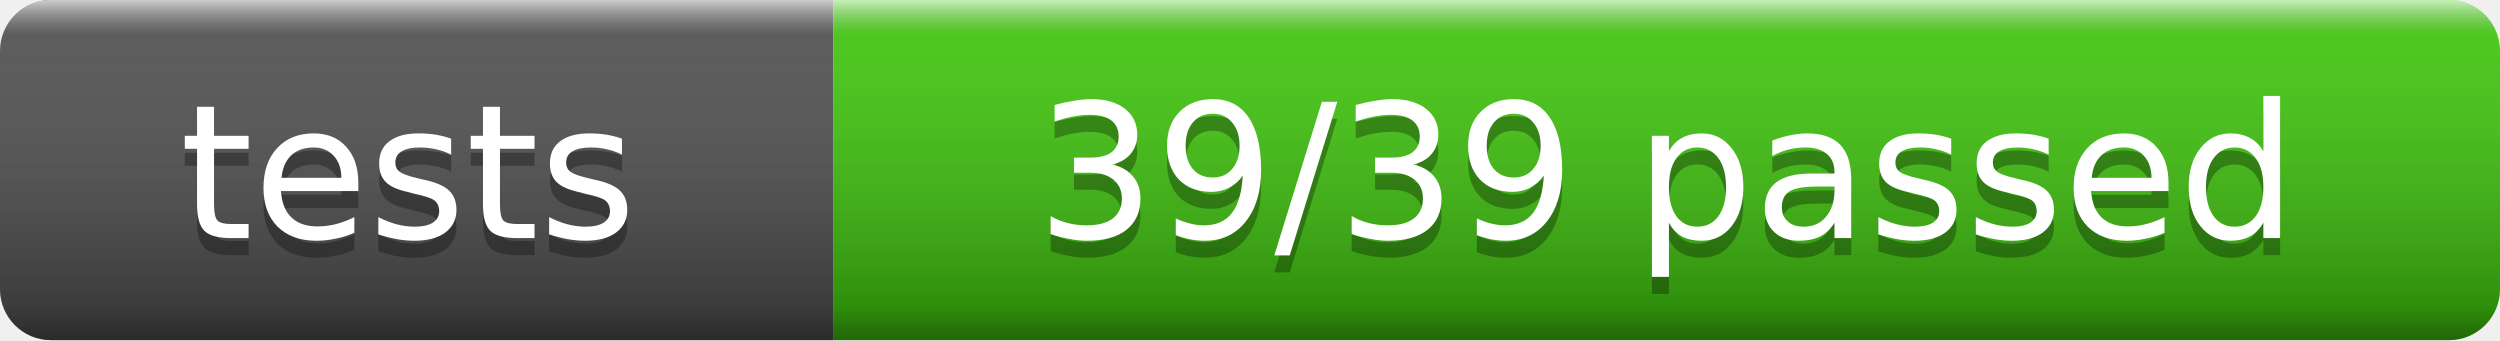
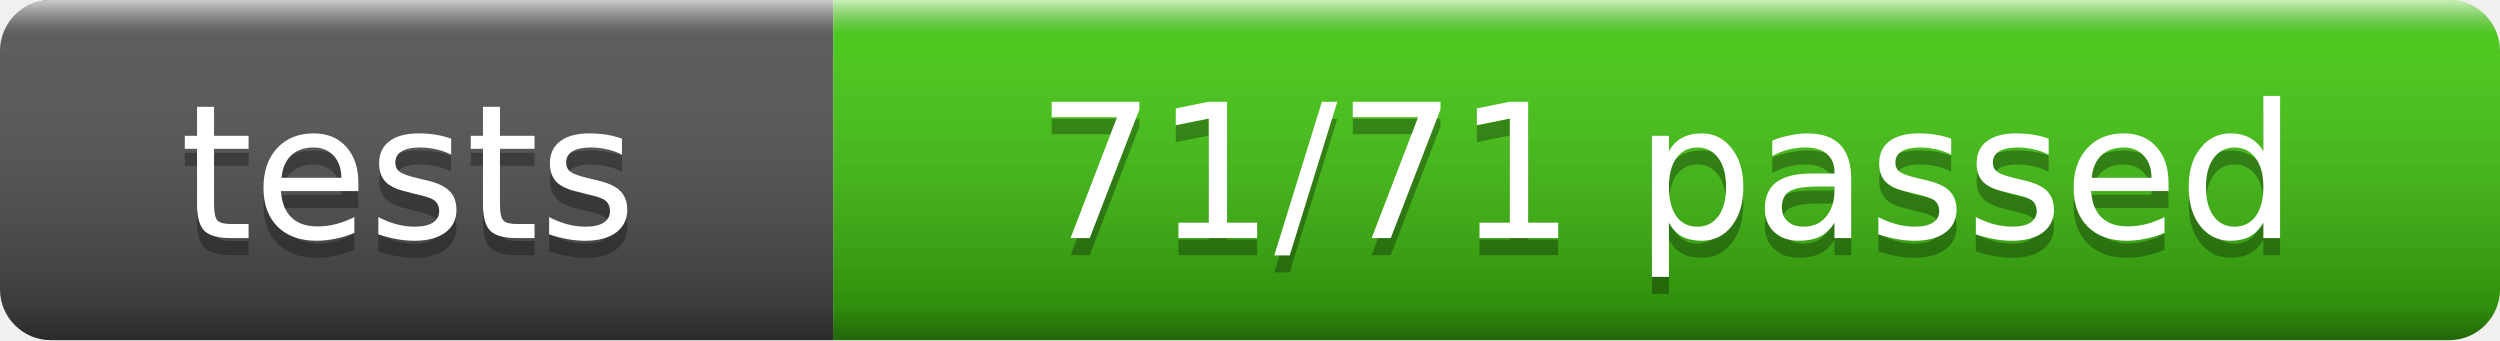
- <svg xmlns="http://www.w3.org/2000/svg" width="147" height="20" role="img" aria-label="tests: 39/39 passed">
+ <svg xmlns="http://www.w3.org/2000/svg" width="147" height="20" role="img" aria-label="tests: 71/71 passed">
  <linearGradient id="s" x2="0" y2="100%">
    <stop offset="0" stop-color="#fff" stop-opacity=".7" />
    <stop offset=".1" stop-color="#aaa" stop-opacity=".1" />
    <stop offset=".9" stop-color="#000" stop-opacity=".3" />
    <stop offset="1" stop-color="#000" stop-opacity=".5" />
  </linearGradient>
  <clipPath id="r">
    <rect width="147" height="20" rx="3" fill="#fff" />
  </clipPath>
  <g clip-path="url(#r)">
    <rect width="49" height="20" fill="#555" />
    <rect x="49" width="98" height="20" fill="#4c1" />
    <rect width="147" height="20" fill="url(#s)" />
  </g>
  <g fill="#fff" text-anchor="middle" font-family="Verdana,Geneva,DejaVu Sans,sans-serif" font-size="11">
    <text x="24" y="15" fill="#010101" fill-opacity=".3">tests</text>
    <text x="24" y="14">tests</text>
-     <text x="98" y="15" fill="#010101" fill-opacity=".3">39/39 passed</text>
-     <text x="98" y="14">39/39 passed</text>
+     <text x="98" y="15" fill="#010101" fill-opacity=".3">71/71 passed</text>
+     <text x="98" y="14">71/71 passed</text>
  </g>
</svg>
